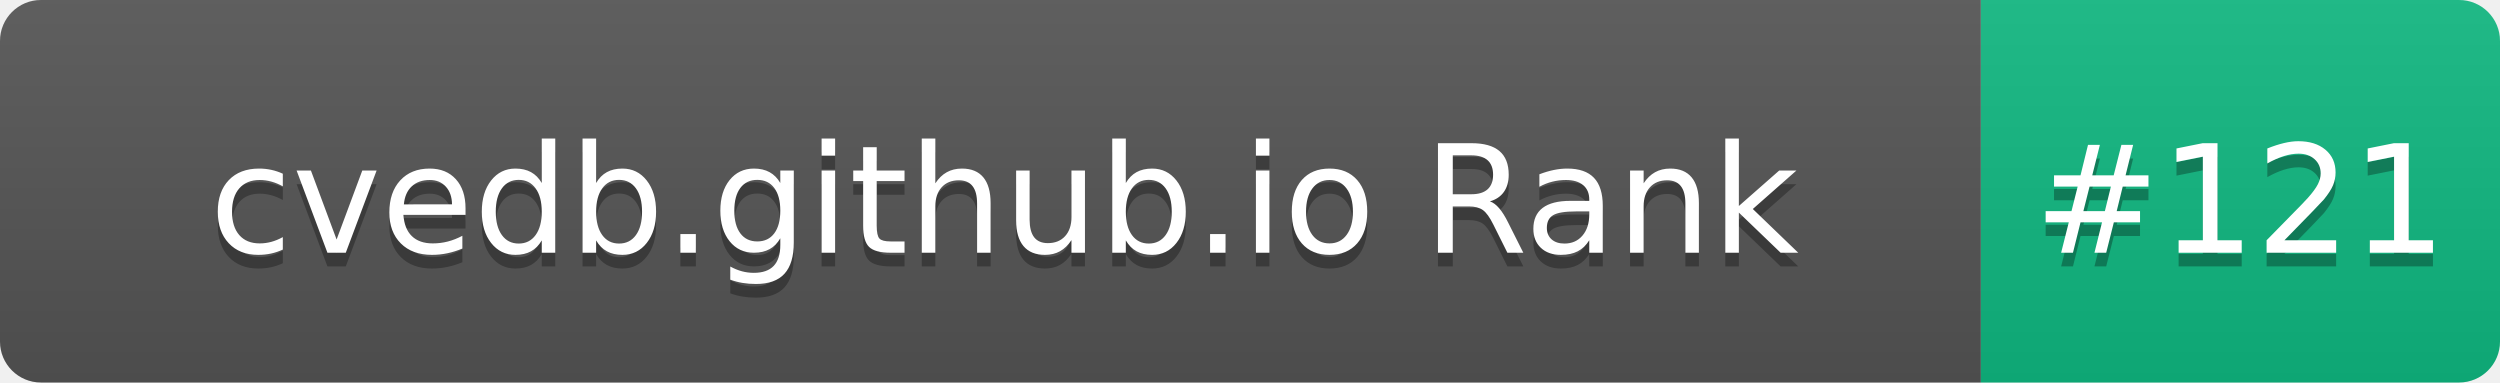
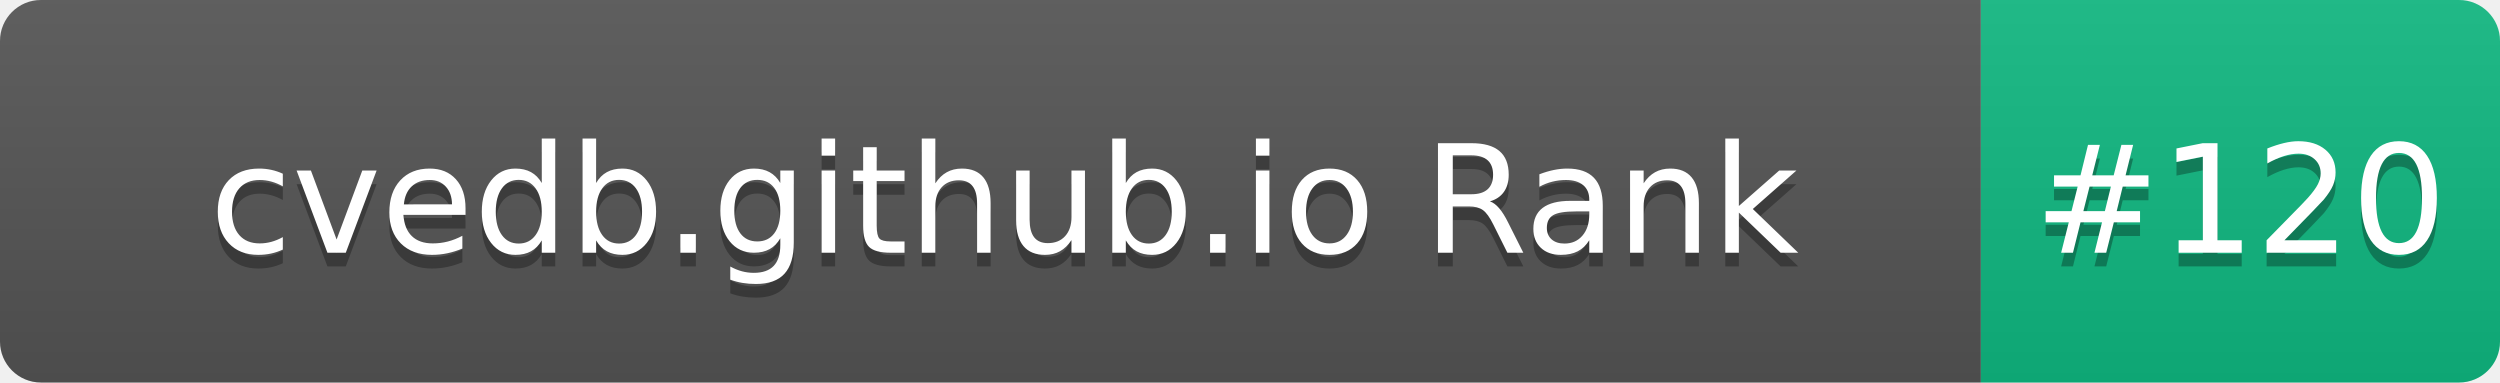
- <svg xmlns="http://www.w3.org/2000/svg" width="183" height="28" role="img" aria-label="cvedb.github.io Rank: #121">
+ <svg xmlns="http://www.w3.org/2000/svg" width="183" height="28" role="img" aria-label="cvedb.github.io Rank: #120">
  <linearGradient id="s" x2="0" y2="100%">
    <stop offset="0" stop-color="#bbb" stop-opacity=".1" />
    <stop offset="1" stop-opacity=".1" />
  </linearGradient>
  <clipPath id="r">
    <rect width="183" height="28" rx="3" fill="#fff" />
  </clipPath>
  <g clip-path="url(#r)">
    <rect width="145" height="28" fill="#555" />
    <rect x="145" width="38" height="28" fill="#10B981" />
    <rect width="183" height="28" fill="url(#s)" />
  </g>
  <g fill="#fff" text-anchor="middle" font-family="Verdana,Geneva,DejaVu Sans,sans-serif" text-rendering="geometricPrecision" font-size="110">
    <text aria-hidden="true" x="735" y="195" fill="#010101" fill-opacity=".3" transform="scale(.1)" textLength="1350">cvedb.github.io Rank</text>
    <text x="735" y="185" transform="scale(.1)" fill="#fff" textLength="1350">cvedb.github.io Rank</text>
-     <text aria-hidden="true" x="1640" y="195" fill="#010101" fill-opacity=".3" transform="scale(.1)" textLength="280">#121</text>
-     <text x="1640" y="185" transform="scale(.1)" fill="#fff" textLength="280">#121</text>
+     <text aria-hidden="true" x="1640" y="195" fill="#010101" fill-opacity=".3" transform="scale(.1)" textLength="280">#120</text>
+     <text x="1640" y="185" transform="scale(.1)" fill="#fff" textLength="280">#120</text>
  </g>
</svg>
